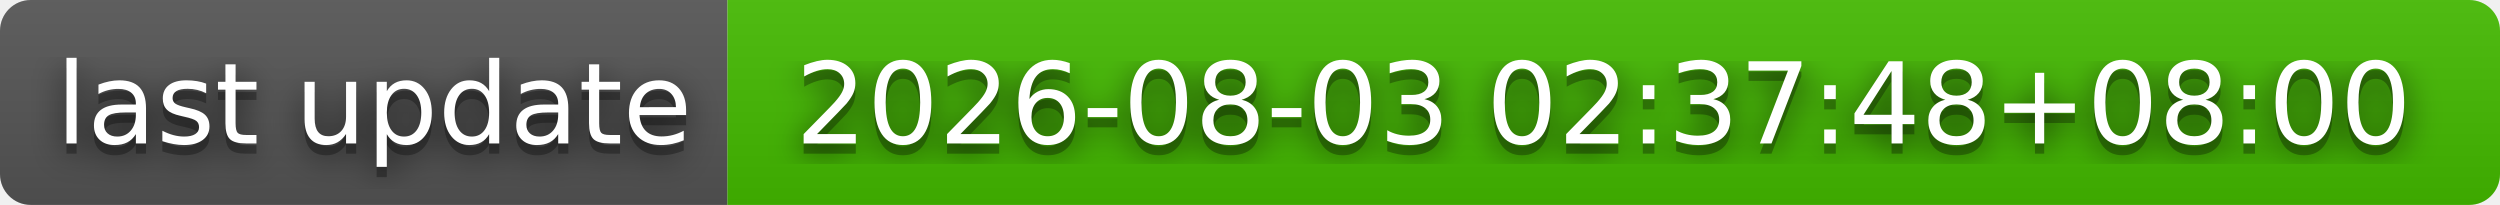
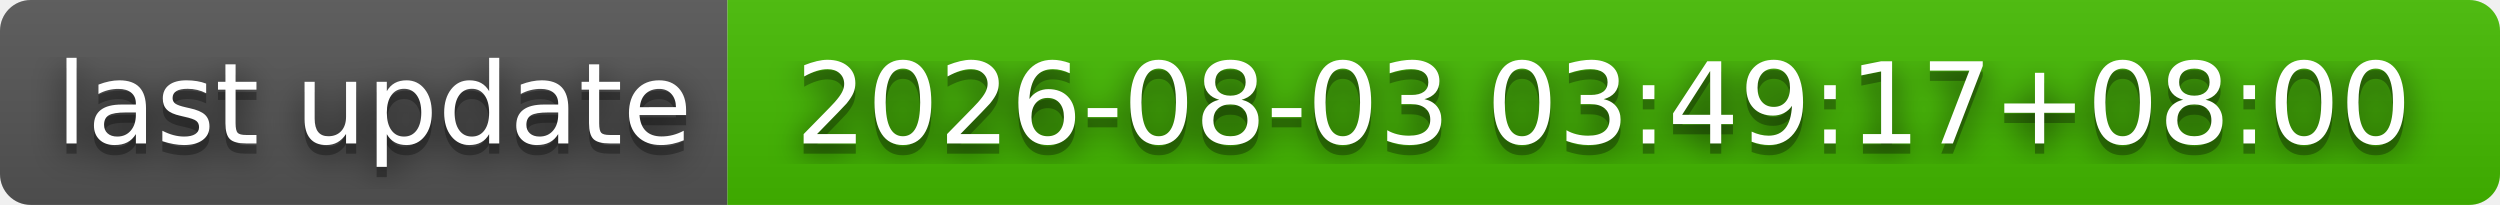
- <svg xmlns="http://www.w3.org/2000/svg" width="244" height="20" role="img" aria-label="last update: 2026-08-03 02:37:48+08:00">
+ <svg xmlns="http://www.w3.org/2000/svg" width="244" height="20" role="img" aria-label="last update: 2026-08-03 03:49:17+08:00">
  <filter id="blur">
    <feGaussianBlur stdDeviation="16" />
  </filter>
  <linearGradient id="s" x2="0" y2="100%">
    <stop offset="0" stop-color="#bbb" stop-opacity=".1" />
    <stop offset="1" stop-opacity=".1" />
  </linearGradient>
  <clipPath id="r">
    <rect width="244" height="20" rx="3" />
  </clipPath>
  <g clip-path="url(#r)">
    <rect width="71" height="20" fill="#555" />
    <rect x="71" width="173" height="20" fill="#4b0" />
    <rect width="244" height="20" fill="url(#s)" />
  </g>
  <g fill="#fff" text-anchor="middle" font-family="Verdana,Geneva,DejaVu Sans,sans-serif" text-rendering="geometricPrecision" font-size="110">
    <g transform="scale(.1)">
      <g aria-hidden="true" fill="#010101">
        <text x="365" y="150" fill-opacity=".8" filter="url(#blur)" textLength="610">last update</text>
        <text x="365" y="150" fill-opacity=".3" textLength="610">last update</text>
      </g>
      <text x="365" y="140" textLength="610">last update</text>
    </g>
    <g transform="scale(.1)">
      <g aria-hidden="true" fill="#010101">
-         <text x="1565" y="150" fill-opacity=".8" filter="url(#blur)" textLength="1630">2026-08-03 02:37:48+08:00</text>
-         <text x="1565" y="150" fill-opacity=".3" textLength="1630">2026-08-03 02:37:48+08:00</text>
+         <text x="1565" y="150" fill-opacity=".8" filter="url(#blur)" textLength="1630">2026-08-03 03:49:17+08:00</text>
+         <text x="1565" y="150" fill-opacity=".3" textLength="1630">2026-08-03 03:49:17+08:00</text>
      </g>
-       <text x="1565" y="140" textLength="1630">2026-08-03 02:37:48+08:00</text>
+       <text x="1565" y="140" textLength="1630">2026-08-03 03:49:17+08:00</text>
    </g>
  </g>
</svg>
